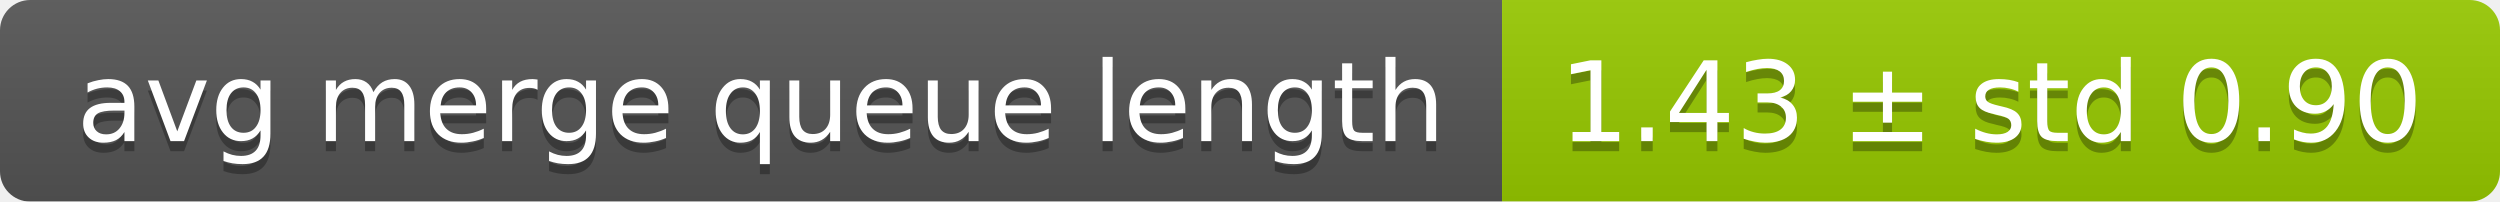
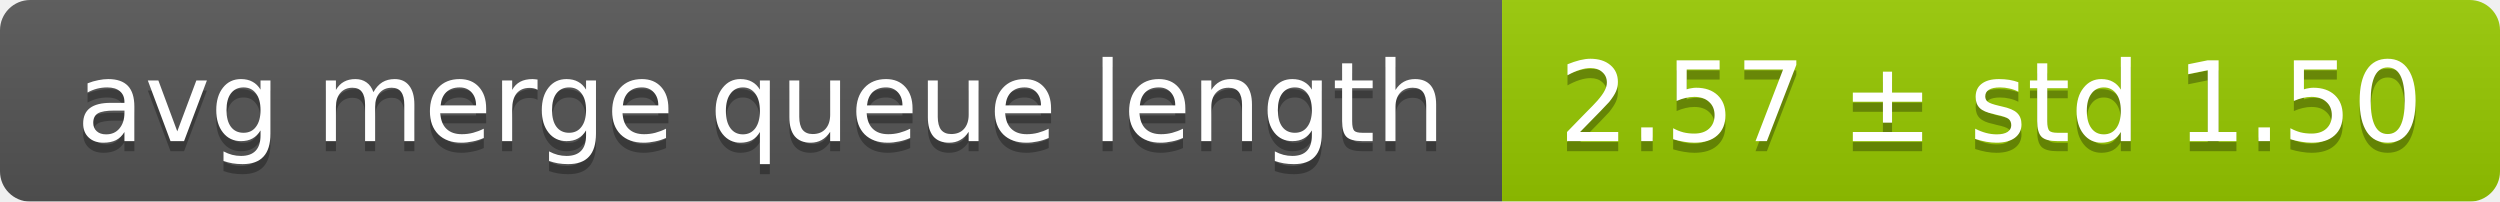
<svg xmlns="http://www.w3.org/2000/svg" width="248" height="20">
  <linearGradient id="smooth" x2="0" y2="100%">
    <stop offset="0" stop-color="#bbb" stop-opacity=".1" />
    <stop offset="1" stop-opacity=".1" />
  </linearGradient>
  <mask id="round">
    <rect width="248" height="20" rx="3" fill="#fff" />
  </mask>
  <g mask="url(#round)">
    <rect width="149" height="20" fill="#555" />
    <rect x="149" width="99" height="20" fill="#97ca00" />
    <rect width="248" height="20" fill="url(#smooth)" />
  </g>
  <g fill="#fff" text-anchor="middle" font-family="DejaVu Sans,Verdana,Geneva,sans-serif" font-size="11">
    <text x="75.5" y="15" fill="#010101" fill-opacity=".3">avg merge queue length</text>
    <text x="75.5" y="14">avg merge queue length</text>
-     <text x="197.5" y="15" fill="#010101" fill-opacity=".3">1.43 ± std 0.90</text>
-     <text x="197.5" y="14">1.43 ± std 0.90</text>
+     <text x="197.5" y="15" fill="#010101" fill-opacity=".3">2.57 ± std 1.50</text>
+     <text x="197.5" y="14">2.57 ± std 1.50</text>
  </g>
</svg>
